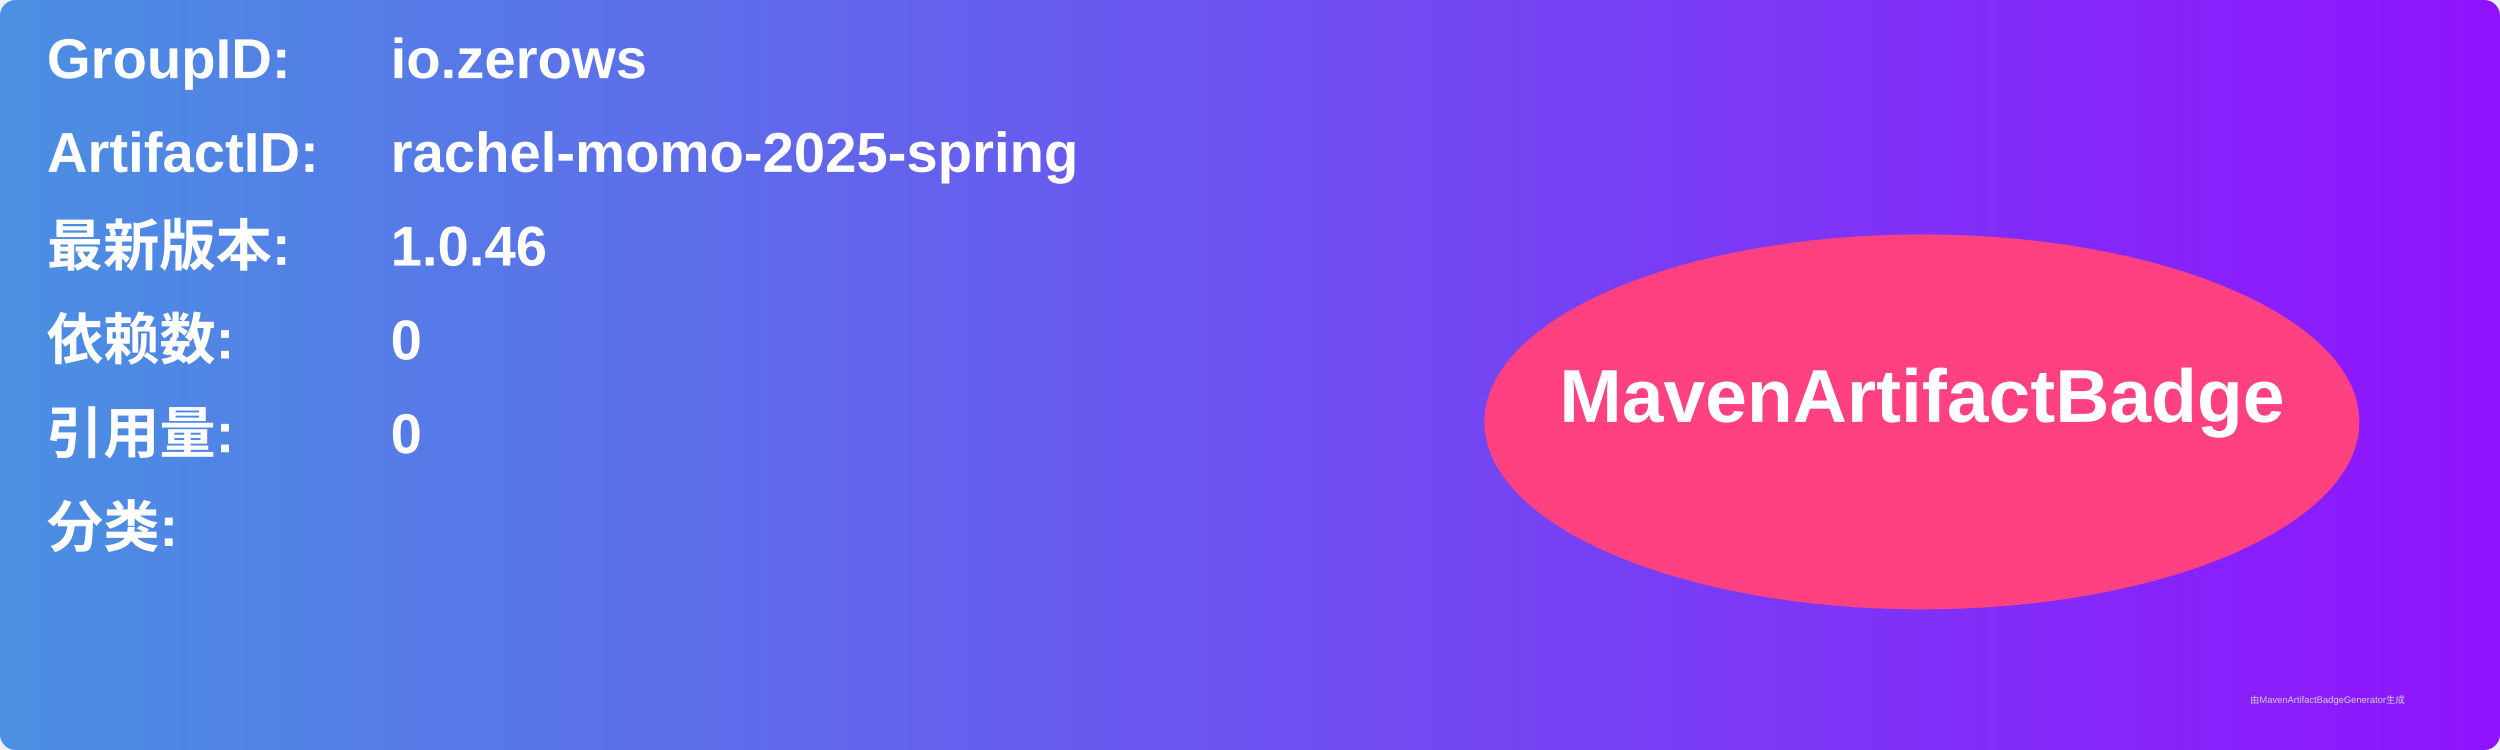
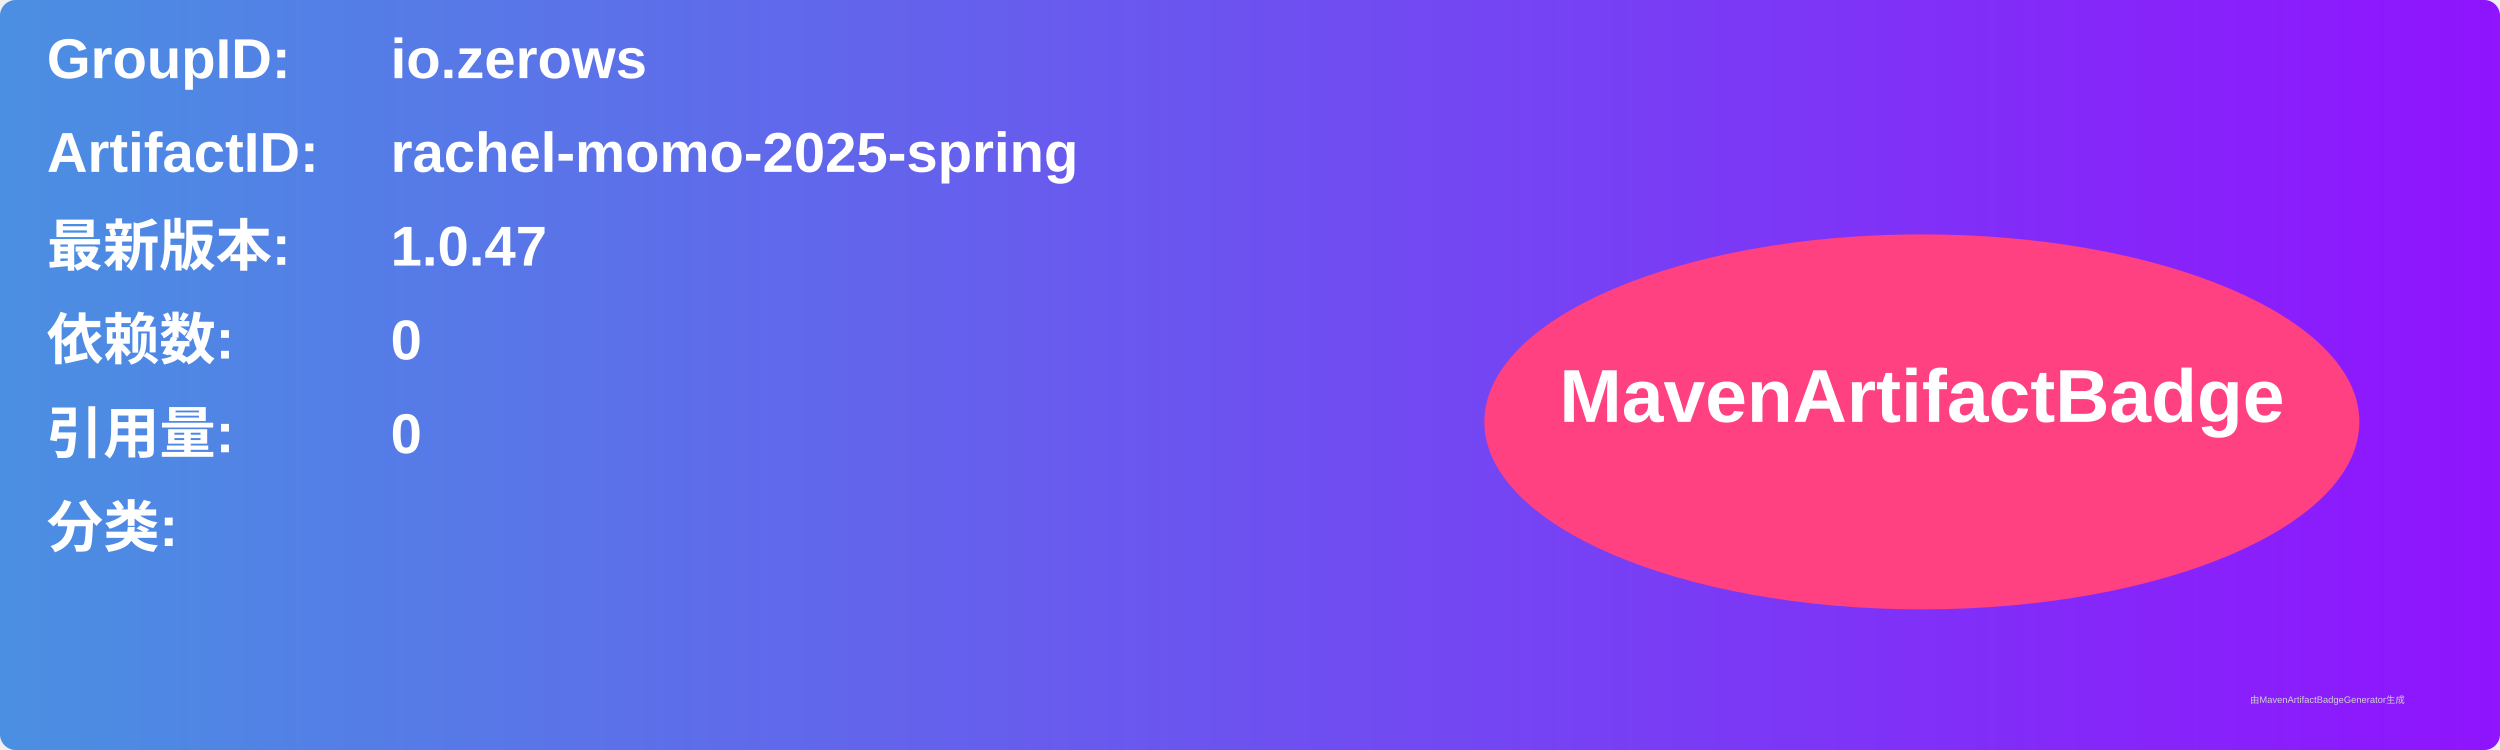
<svg xmlns="http://www.w3.org/2000/svg" width="800" height="240" viewBox="0 0 800 240">
  <linearGradient id="grad" x1="0%" y1="0%" x2="100%" y2="0%">
    <stop offset="0%" stop-color="#4a90e2" />
    <stop offset="100%" stop-color="#9013fe" />
  </linearGradient>
  <rect width="100%" height="100%" rx="5" ry="5" fill="url(#grad)" />
  <g transform="translate(15, 15)">
    <text x="0" y="10" font-family="Arial" font-size="18" fill="white" font-weight="bold" width="260">GroupID:</text>
    <text x="110" y="10" font-family="Arial" font-size="18" fill="white" font-weight="bold" width="460">io.zerows</text>
    <text x="0" y="40" font-family="Arial" font-size="18" fill="white" font-weight="bold" width="260">ArtifactID:</text>
    <text x="110" y="40" font-family="Arial" font-size="18" fill="white" font-weight="bold" width="460">rachel-momo-2025-spring</text>
    <text x="0" y="70" font-family="Arial" font-size="18" fill="white" font-weight="bold">最新版本:</text>
    <text x="110" y="70" font-family="Arial" font-size="18" fill="white" font-weight="bold">
-       <tspan font-weight="bold">1.0.46</tspan>
+       <tspan font-weight="bold">1.0.47</tspan>
    </text>
    <text x="0" y="100" font-family="Arial" font-size="18" fill="white" font-weight="bold">依赖数: </text>
    <text x="110" y="100" font-family="Arial" font-size="18" fill="white">
      <tspan font-weight="bold">0</tspan>
    </text>
    <text x="0" y="130" font-family="Arial" font-size="18" fill="white" font-weight="bold">引用量: </text>
    <text x="110" y="130" font-family="Arial" font-size="18" fill="white">
      <tspan font-weight="bold">0</tspan>
    </text>
    <text x="0" y="160" font-family="Arial" font-size="18" fill="white" font-weight="bold">分类:</text>
    <text x="10" y="190" font-family="Arial" font-size="10" fill="white">
      <tspan font-weight="bold" />
    </text>
    <ellipse cx="600" cy="120" rx="140" ry="60" fill="#ff4081" />
    <text x="600" y="120" text-anchor="middle" font-family="Arial" font-size="24" fill="white" font-weight="bold">MavenArtifactBadge</text>
  </g>
  <text x="720" y="225" font-family="Arial" font-size="3" fill="#d0d0d0">由MavenArtifactBadgeGenerator生成</text>
</svg>
